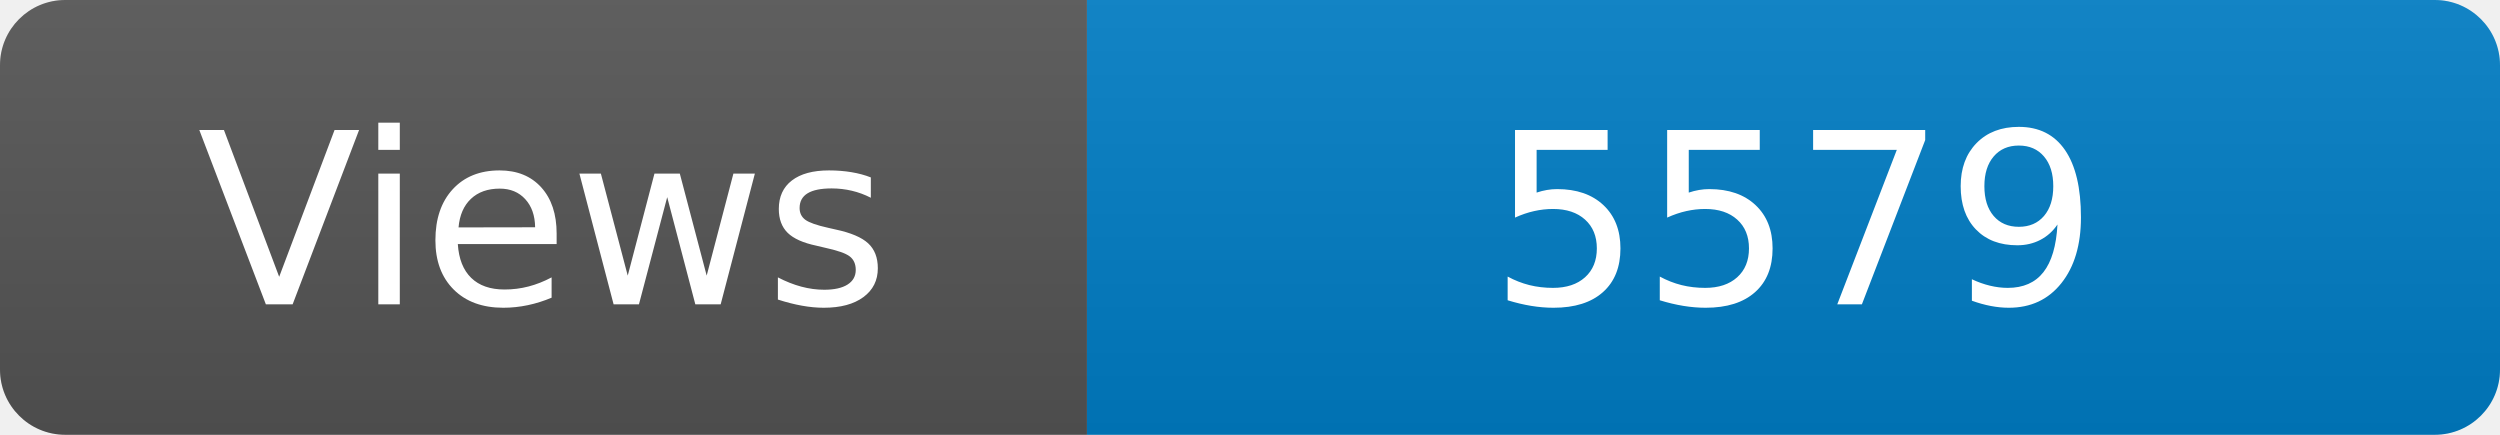
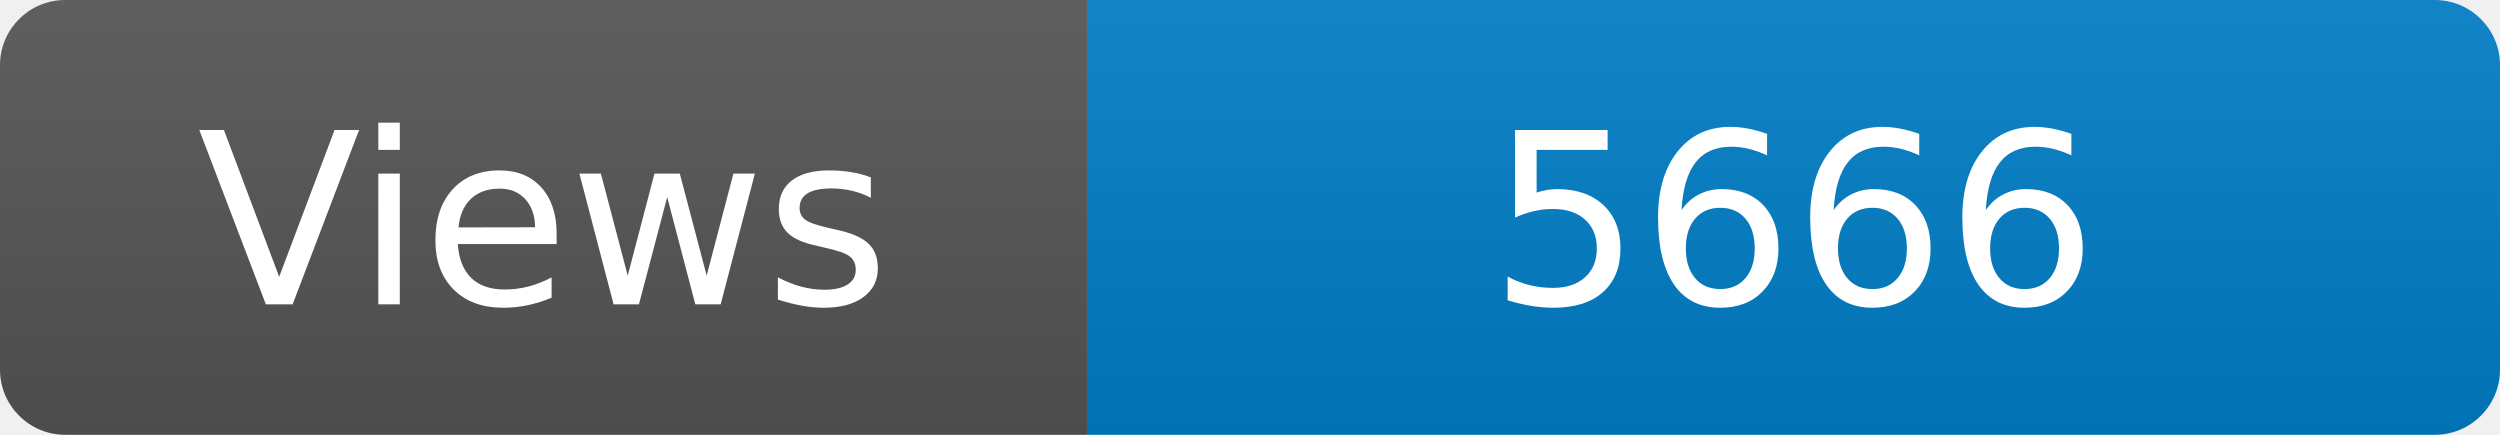
<svg xmlns="http://www.w3.org/2000/svg" width="115" height="20" role="img" aria-label="Maintained?: yes">
  <linearGradient id="s" x2="0" y2="100%">
    <stop offset="0" stop-color="#bbb" stop-opacity=".1" />
    <stop offset="1" stop-opacity=".1" />
  </linearGradient>
  <clipPath id="r">
    <rect width="115" height="20" rx="3" fill="#fff" />
  </clipPath>
  <g clip-path="url(#r)">
    <rect width="50" height="20" fill="#555" />
    <rect x="50" width="160" height="20" fill="#007ec6" />
    <rect width="115" height="20" fill="url(#s)" />
  </g>
  <g fill="#fff" text-anchor="middle" font-family="Verdana,Geneva,DejaVu Sans,sans-serif" font-size="110">
    <text x="250" y="140" transform="scale(.1)" fill="#fff">Views</text>
-     <text x="825" y="140" transform="scale(.1)" fill="#fff">5579</text>
+     <text x="825" y="140" transform="scale(.1)" fill="#fff">5666</text>
  </g>
</svg>
